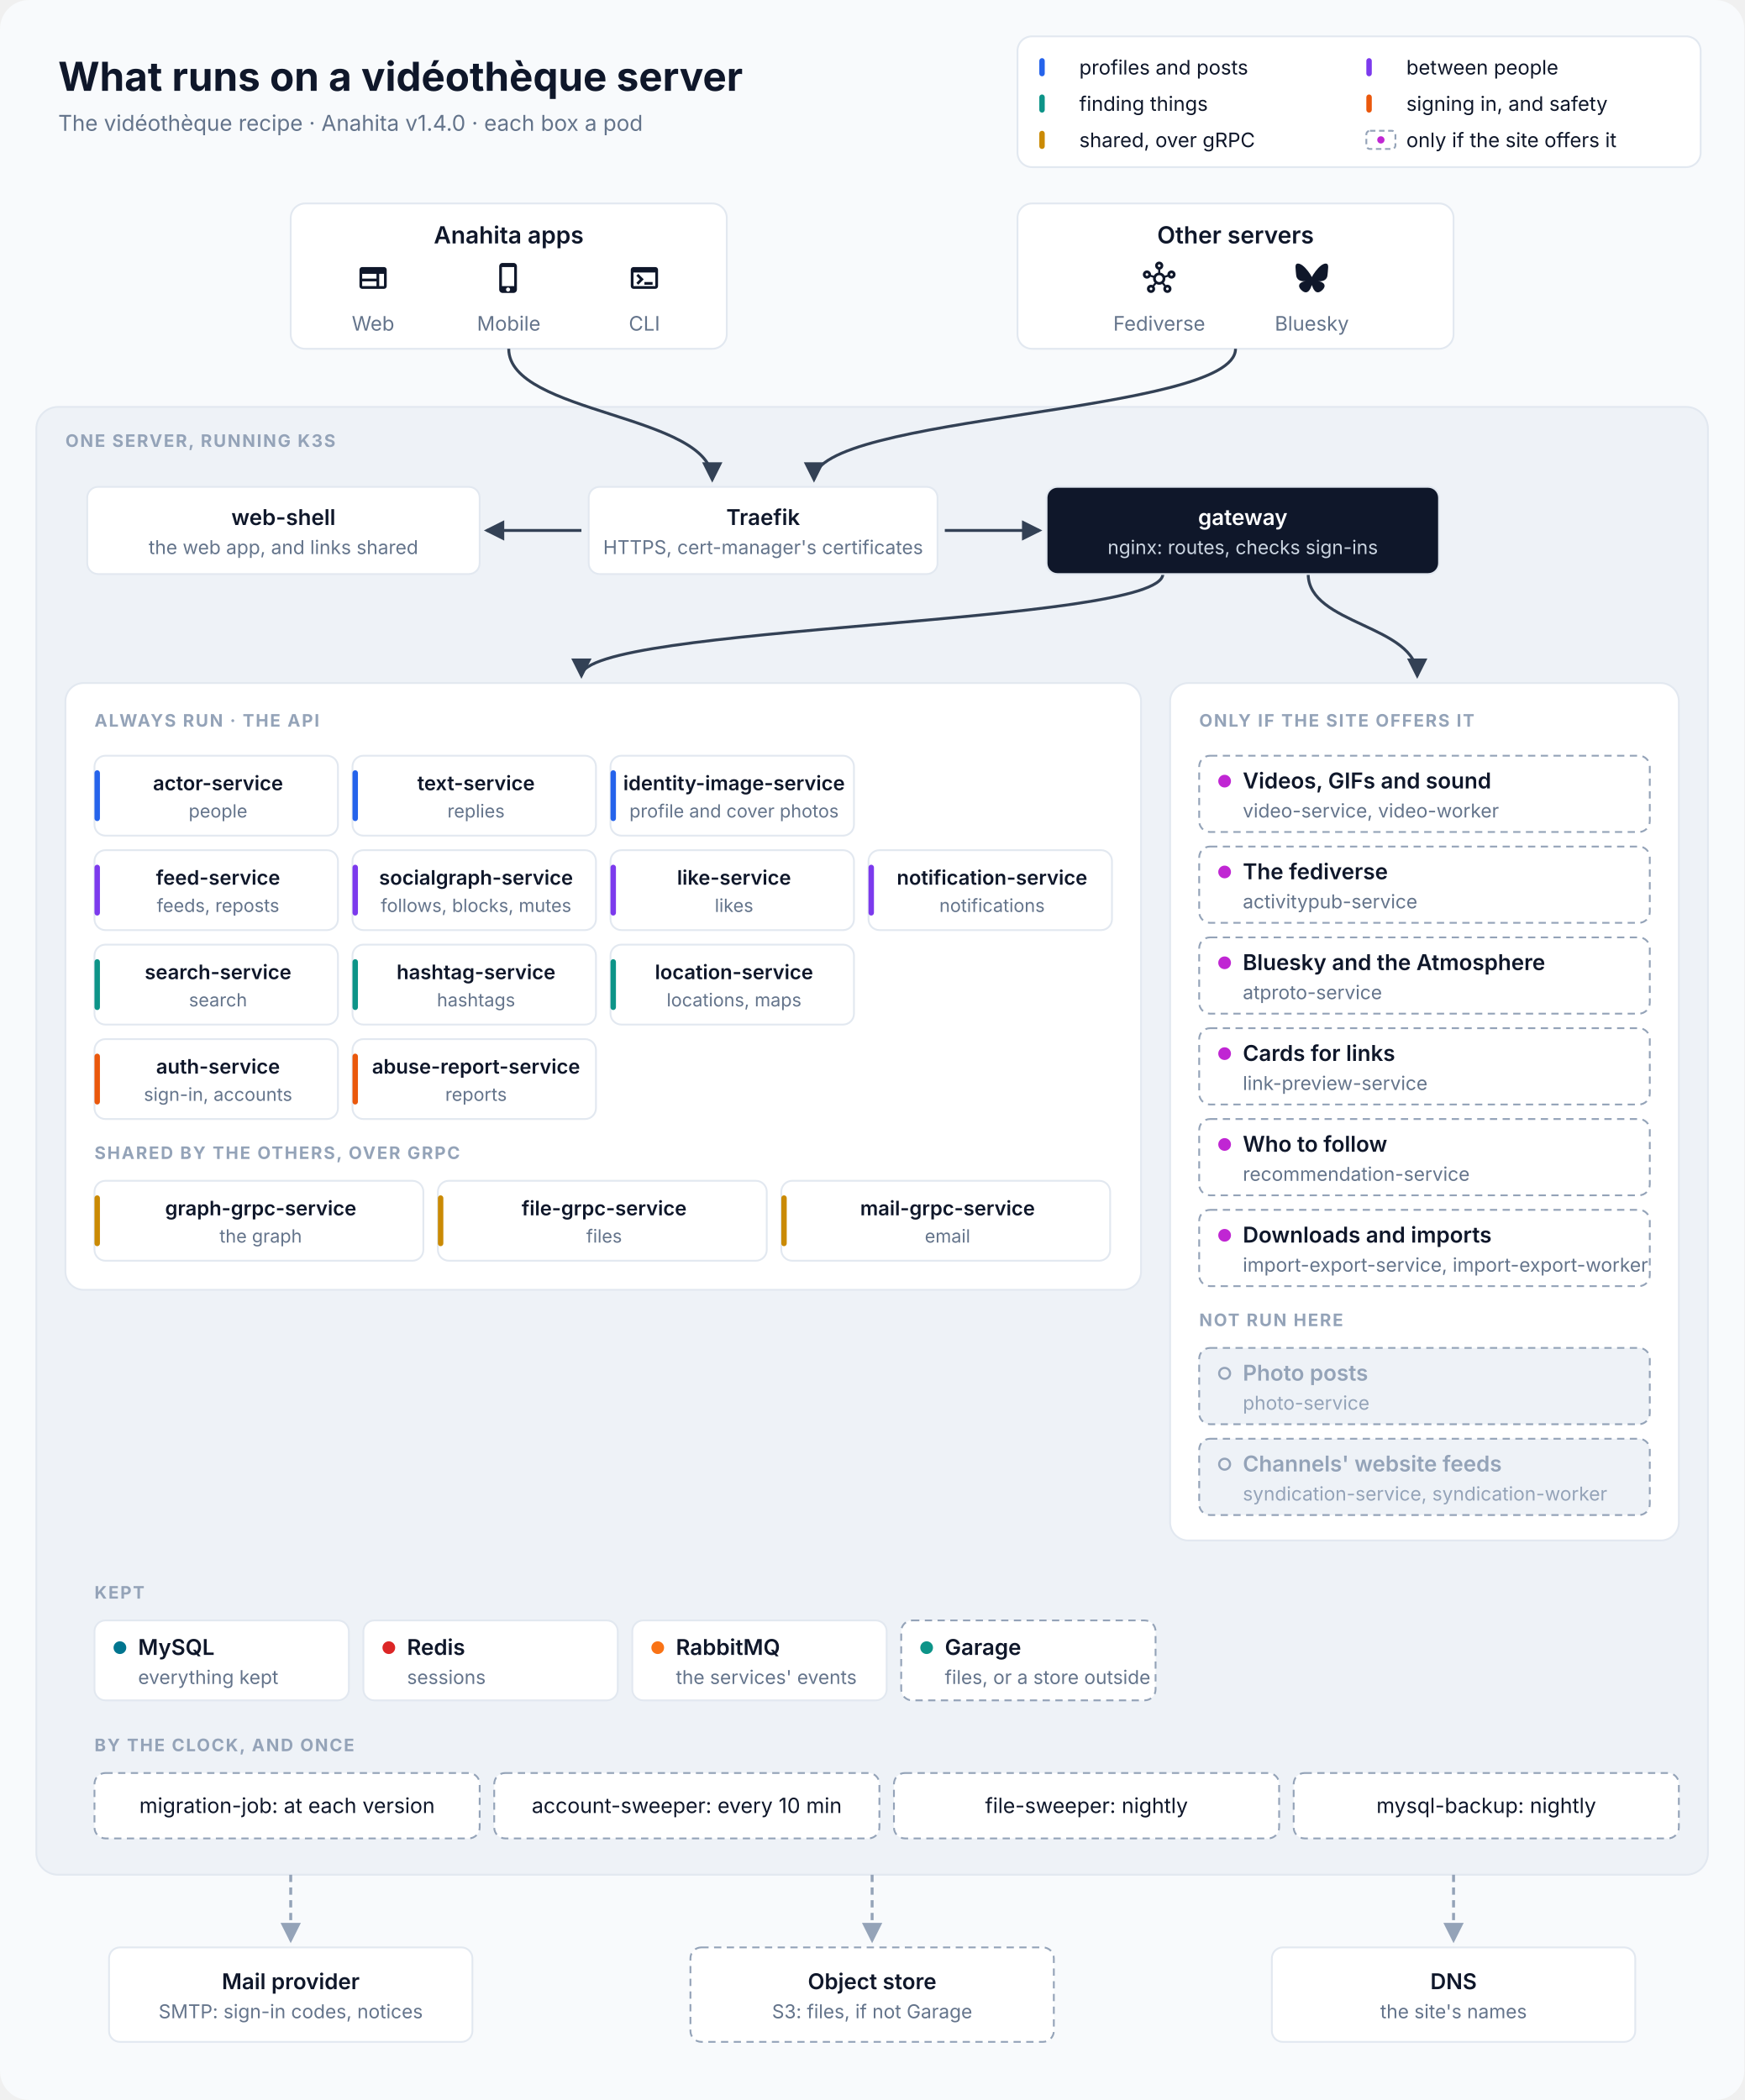
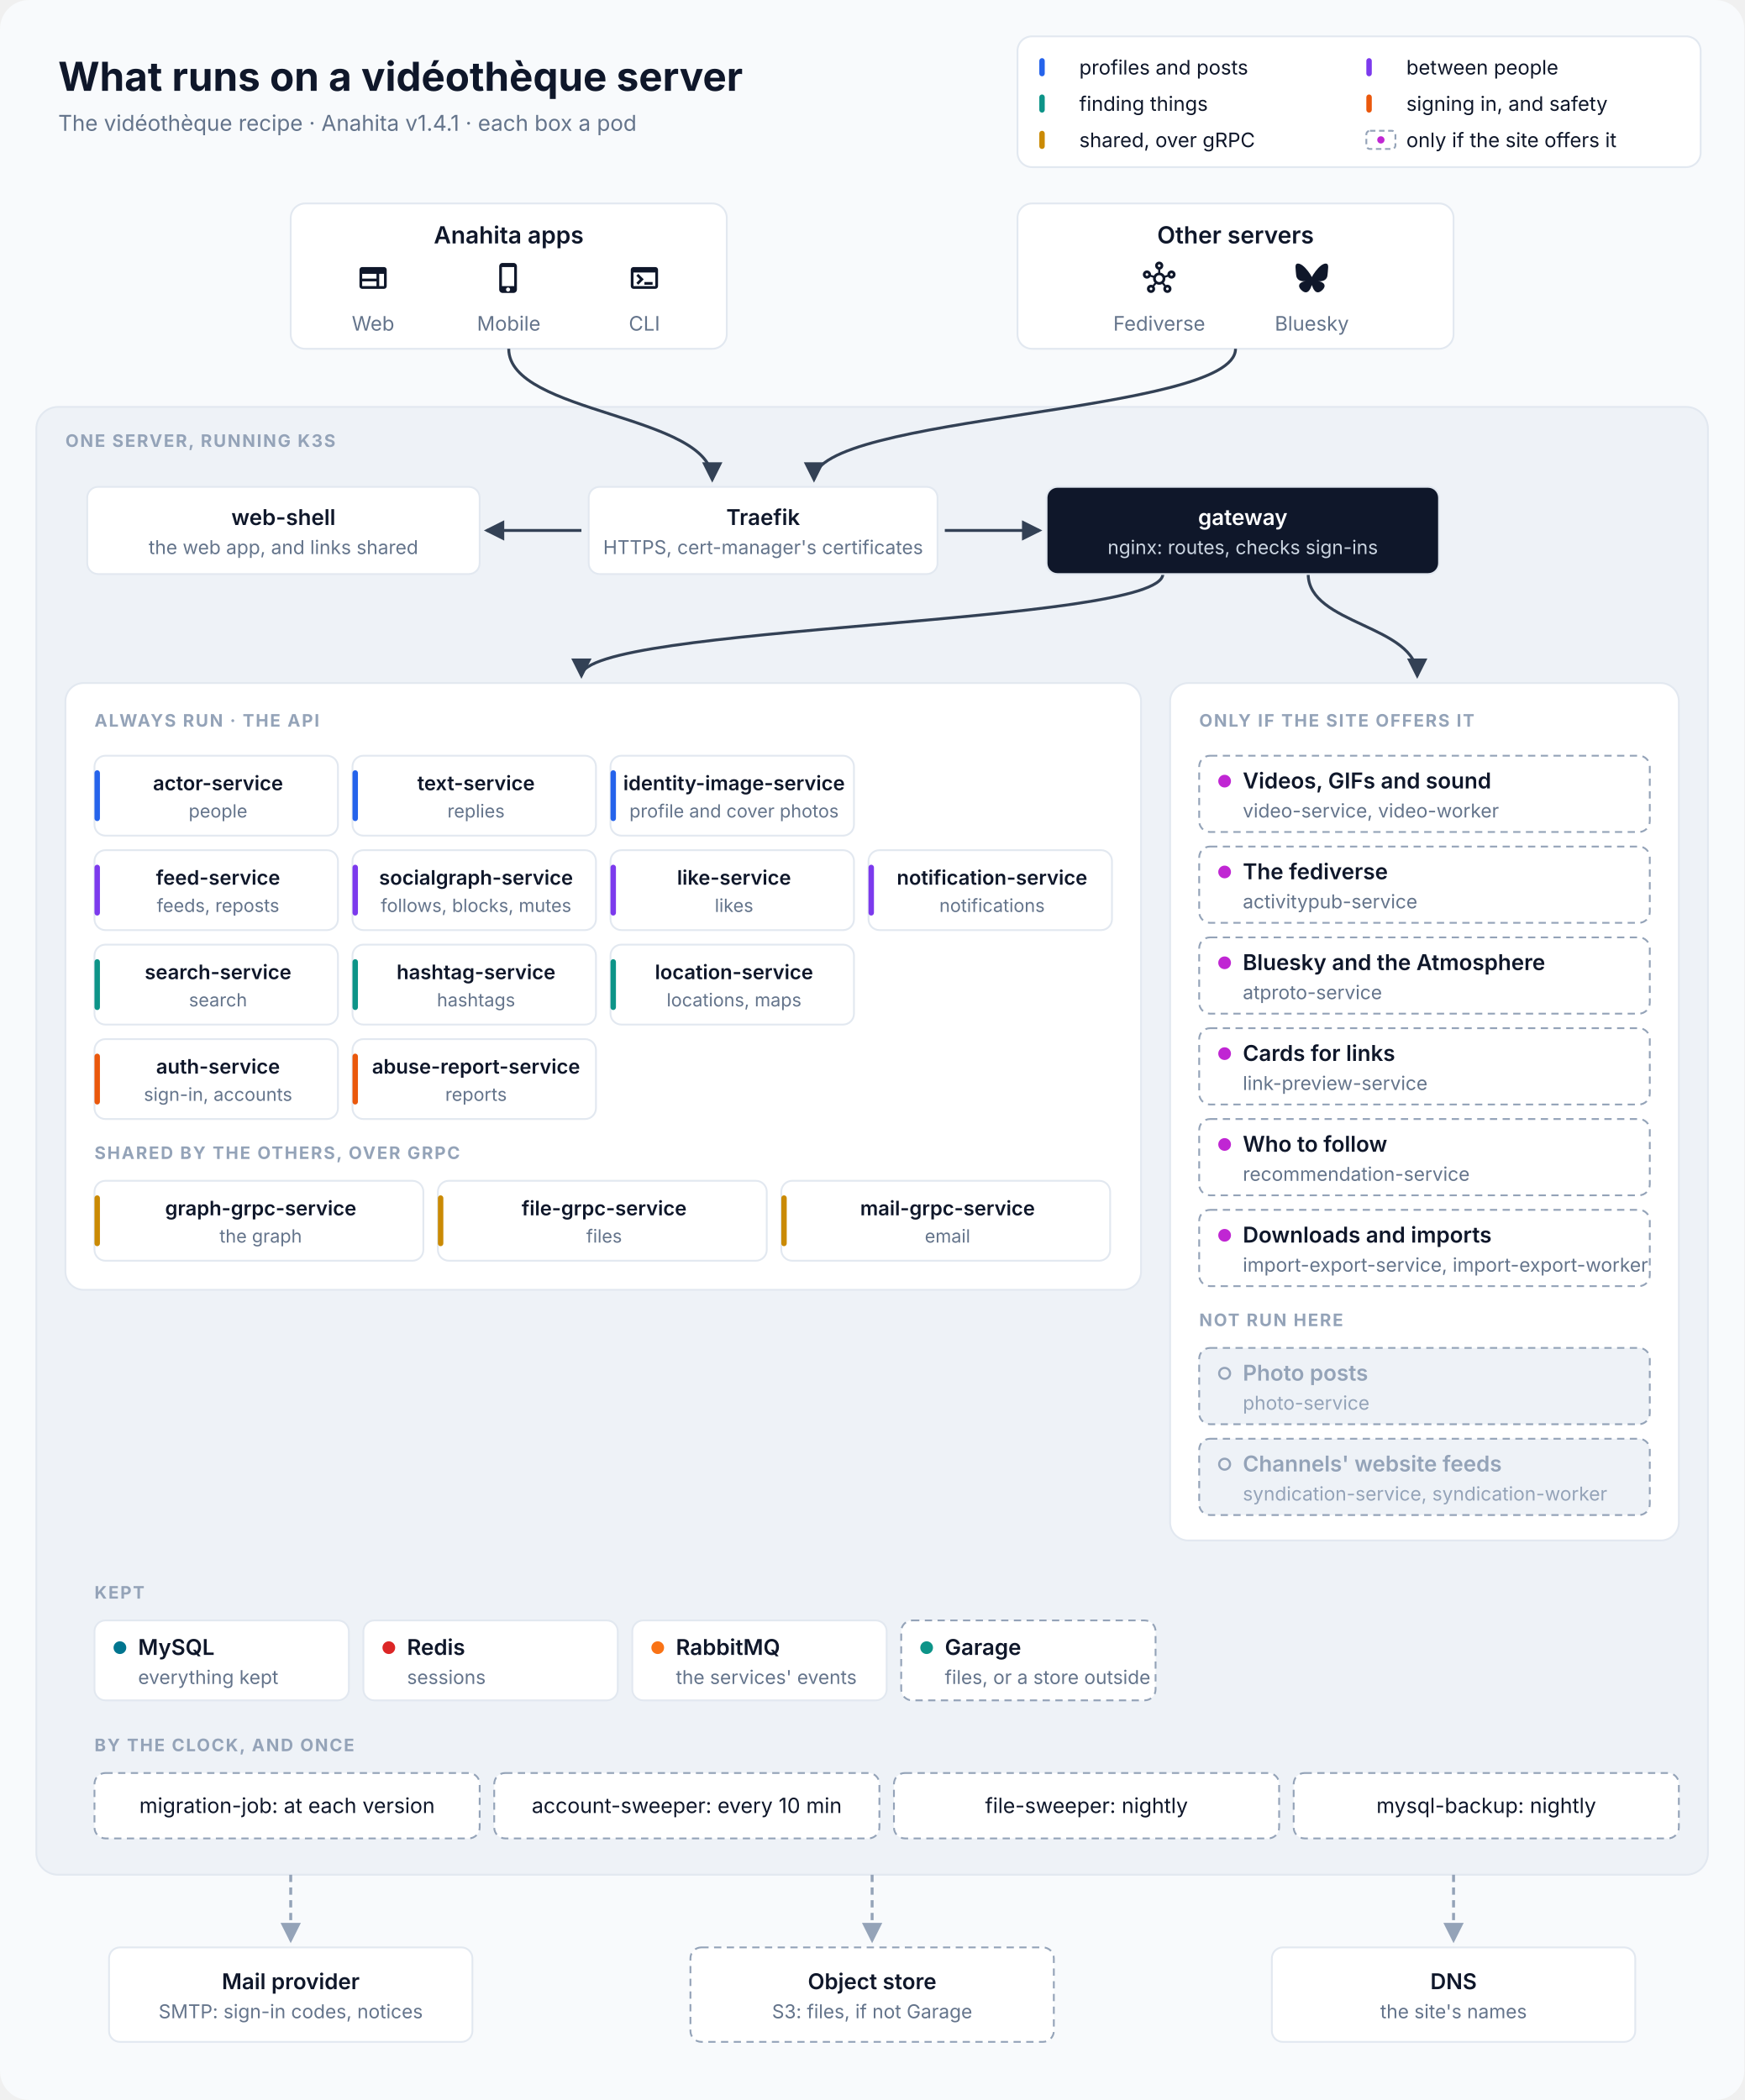
<svg xmlns="http://www.w3.org/2000/svg" viewBox="0 0 960 1156" width="960" height="1156" font-family="Inter, 'SF Pro Text', 'Segoe UI', Helvetica, Arial, sans-serif" role="img" aria-labelledby="title desc">
  <defs>
    <marker id="in" viewBox="0 0 10 10" refX="8.5" refY="5" markerWidth="7" markerHeight="7" orient="auto-start-reverse">
      <path d="M0,0 L10,5 L0,10 z" fill="#334155" />
    </marker>
    <marker id="out" viewBox="0 0 10 10" refX="8.5" refY="5" markerWidth="7" markerHeight="7" orient="auto-start-reverse">
      <path d="M0,0 L10,5 L0,10 z" fill="#94A3B8" />
    </marker>
  </defs>
  <rect width="960" height="1156" rx="16" fill="#F8FAFC" />
  <text x="32" y="50" font-size="22" fill="#0F172A" text-anchor="start" font-weight="700">What runs on a vidéothèque server</text>
-   <text x="32" y="72" font-size="12" fill="#64748B" text-anchor="start">The vidéothèque recipe · Anahita v1.4.0 · each box a pod</text>
+   <text x="32" y="72" font-size="12" fill="#64748B" text-anchor="start">The vidéothèque recipe · Anahita v1.4.1 · each box a pod</text>
  <rect x="560" y="20" width="376" height="72" rx="8" fill="#FFFFFF" stroke="#E2E8F0" />
  <rect x="572" y="32" width="3" height="10" rx="1.5" fill="#2563EB" />
  <text x="594" y="41" font-size="11" fill="#0F172A" text-anchor="start">profiles and posts</text>
  <rect x="752" y="32" width="3" height="10" rx="1.5" fill="#7C3AED" />
  <text x="774" y="41" font-size="11" fill="#0F172A" text-anchor="start">between people</text>
  <rect x="572" y="52" width="3" height="10" rx="1.5" fill="#0D9488" />
  <text x="594" y="61" font-size="11" fill="#0F172A" text-anchor="start">finding things</text>
  <rect x="752" y="52" width="3" height="10" rx="1.5" fill="#EA580C" />
  <text x="774" y="61" font-size="11" fill="#0F172A" text-anchor="start">signing in, and safety</text>
  <rect x="572" y="72" width="3" height="10" rx="1.5" fill="#CA8A04" />
  <text x="594" y="81" font-size="11" fill="#0F172A" text-anchor="start">shared, over gRPC</text>
  <rect x="752" y="72" width="16" height="10" rx="2" fill="#FFFFFF" stroke="#94A3B8" stroke-dasharray="3 2" />
  <circle cx="760" cy="77" r="2" fill="#C026D3" />
  <text x="774" y="81" font-size="11" fill="#0F172A" text-anchor="start">only if the site offers it</text>
  <rect x="160" y="112" width="240" height="80" rx="8" fill="#FFFFFF" stroke="#E2E8F0" />
  <text x="280.0" y="134" font-size="13" fill="#0F172A" text-anchor="middle" font-weight="600">Anahita apps</text>
  <path transform="translate(196.333 144) scale(0.75)" d="M20 4H4c-1.1 0-1.99.9-1.99 2L2 18c0 1.1.9 2 2 2h16c1.1 0 2-.9 2-2V6c0-1.1-.9-2-2-2M4 9h10.5v3.5H4zm0 5.5h10.5V18H4zM20 18h-3.5V9H20z" fill="#0F172A" />
  <text x="205.333" y="182" font-size="11" fill="#64748B" text-anchor="middle">Web</text>
  <path transform="translate(271 144) scale(0.75)" d="M15.5 1h-8C6.12 1 5 2.12 5 3.5v17C5 21.88 6.12 23 7.5 23h8c1.38 0 2.5-1.12 2.5-2.5v-17C18 2.12 16.88 1 15.5 1m-4 21c-.83 0-1.5-.67-1.5-1.5s.67-1.5 1.5-1.5 1.5.67 1.5 1.5-.67 1.5-1.5 1.5m4.5-4H7V4h9z" fill="#0F172A" />
  <text x="280.0" y="182" font-size="11" fill="#64748B" text-anchor="middle">Mobile</text>
  <path transform="translate(345.667 144) scale(0.75)" d="M20 4H4c-1.11 0-2 .9-2 2v12c0 1.1.89 2 2 2h16c1.1 0 2-.9 2-2V6c0-1.1-.89-2-2-2m0 14H4V8h16zm-2-1h-6v-2h6zM7.5 17l-1.41-1.41L8.67 13l-2.59-2.59L7.5 9l4 4z" fill="#0F172A" />
  <text x="354.667" y="182" font-size="11" fill="#64748B" text-anchor="middle">CLI</text>
  <rect x="560" y="112" width="240" height="80" rx="8" fill="#FFFFFF" stroke="#E2E8F0" />
  <text x="680.0" y="134" font-size="13" fill="#0F172A" text-anchor="middle" font-weight="600">Other servers</text>
  <path transform="translate(629 144) scale(0.75)" d="M21 6.5c-1.66 0-3 1.34-3 3 0 .07 0 .14.01.21l-2.03.68c-.64-1.21-1.82-2.09-3.22-2.32V5.91C14.04 5.57 15 4.4 15 3c0-1.66-1.34-3-3-3S9 1.34 9 3c0 1.4.96 2.57 2.25 2.91v2.16c-1.4.23-2.58 1.11-3.22 2.32l-2.04-.68C6 9.64 6 9.57 6 9.5c0-1.66-1.34-3-3-3s-3 1.34-3 3 1.34 3 3 3c1.06 0 1.98-.55 2.52-1.37l2.03.68c-.2 1.29.17 2.66 1.09 3.69l-1.41 1.77Q6.66 17 6 17c-1.66 0-3 1.34-3 3s1.34 3 3 3 3-1.34 3-3c0-.68-.22-1.3-.6-1.8l1.41-1.77c1.36.76 3.02.75 4.37 0l1.41 1.77c-.37.5-.59 1.12-.59 1.8 0 1.66 1.34 3 3 3s3-1.34 3-3-1.34-3-3-3c-.44 0-.85.09-1.23.26l-1.41-1.77c.93-1.04 1.29-2.4 1.09-3.69l2.03-.68c.53.82 1.46 1.37 2.52 1.37 1.66 0 3-1.34 3-3S22.66 6.5 21 6.5m-18 4c-.55 0-1-.45-1-1s.45-1 1-1 1 .45 1 1-.45 1-1 1M6 21c-.55 0-1-.45-1-1s.45-1 1-1 1 .45 1 1-.45 1-1 1m5-18c0-.55.45-1 1-1s1 .45 1 1-.45 1-1 1-1-.45-1-1m1 12c-1.38 0-2.5-1.12-2.5-2.5S10.62 10 12 10s2.5 1.12 2.5 2.5S13.38 15 12 15m6 4c.55 0 1 .45 1 1s-.45 1-1 1-1-.45-1-1 .45-1 1-1m3-8.5c-.55 0-1-.45-1-1s.45-1 1-1 1 .45 1 1-.45 1-1 1" fill="#0F172A" />
  <text x="638.0" y="182" font-size="11" fill="#64748B" text-anchor="middle">Fediverse</text>
  <path transform="translate(713 144) scale(0.75)" d="M5.202 2.857C7.954 4.922 10.913 9.11 12 11.358c1.087-2.247 4.046-6.436 6.798-8.501C20.783 1.366 24 .213 24 3.883c0 .732-.42 6.156-.667 7.037-.856 3.061-3.978 3.842-6.755 3.37 4.854.826 6.089 3.562 3.422 6.299-5.065 5.196-7.28-1.304-7.847-2.97-.104-.305-.152-.448-.153-.327 0-.121-.05.022-.153.327-.568 1.666-2.782 8.166-7.847 2.97-2.667-2.737-1.432-5.473 3.422-6.3-2.777.473-5.899-.308-6.755-3.369C.42 10.04 0 4.615 0 3.883c0-3.67 3.217-2.517 5.202-1.026" fill="#0F172A" />
  <text x="722.0" y="182" font-size="11" fill="#64748B" text-anchor="middle">Bluesky</text>
  <rect x="20" y="224" width="920" height="808" rx="12" fill="#EEF2F7" stroke="#E2E8F0" />
  <text x="36" y="246" font-size="9.5" fill="#94A3B8" text-anchor="start" font-weight="700" letter-spacing="0.8">ONE SERVER, RUNNING K3S</text>
  <path d="M280 192 C280 228 392 228 392 264" stroke="#334155" stroke-width="1.6" fill="none" marker-end="url(#in)" />
  <path d="M680 192 C680 228 448 228 448 264" stroke="#334155" stroke-width="1.6" fill="none" marker-end="url(#in)" />
  <path d="M320 292 L268 292" stroke="#334155" stroke-width="1.6" fill="none" marker-end="url(#in)" />
  <path d="M520 292 L572 292" stroke="#334155" stroke-width="1.6" fill="none" marker-end="url(#in)" />
  <path d="M640 316 C640 344 320 344 320 372" stroke="#334155" stroke-width="1.6" fill="none" marker-end="url(#in)" />
  <path d="M720 316 C720 344 780 344 780 372" stroke="#334155" stroke-width="1.6" fill="none" marker-end="url(#in)" />
  <rect x="48" y="268" width="216" height="48" rx="6" fill="#FFFFFF" stroke="#E2E8F0" />
  <text x="156.0" y="289.0" font-size="12" fill="#0F172A" text-anchor="middle" font-weight="600">web-shell</text>
  <text x="156.0" y="305.0" font-size="10.5" fill="#64748B" text-anchor="middle">the web app, and links shared</text>
  <rect x="324" y="268" width="192" height="48" rx="6" fill="#FFFFFF" stroke="#E2E8F0" />
  <text x="420.0" y="289.0" font-size="12" fill="#0F172A" text-anchor="middle" font-weight="600">Traefik</text>
  <text x="420.0" y="305.0" font-size="10.5" fill="#64748B" text-anchor="middle">HTTPS, cert-manager's certificates</text>
  <rect x="576" y="268" width="216" height="48" rx="6" fill="#0F172A" stroke="#E2E8F0" />
  <text x="684.0" y="289.0" font-size="12" fill="#FFFFFF" text-anchor="middle" font-weight="600">gateway</text>
  <text x="684.0" y="305.0" font-size="10.5" fill="#CBD5E1" text-anchor="middle">nginx: routes, checks sign-ins</text>
  <rect x="36" y="376" width="592" height="334" rx="10" fill="#FFFFFF" stroke="#E2E8F0" />
  <text x="52" y="400" font-size="9.5" fill="#94A3B8" text-anchor="start" font-weight="700" letter-spacing="0.8">ALWAYS RUN · THE API</text>
  <rect x="52" y="416" width="134" height="44" rx="6" fill="#FFFFFF" stroke="#E2E8F0" />
  <rect x="52" y="424" width="3" height="28" rx="1.5" fill="#2563EB" />
  <text x="120.0" y="435" font-size="11" fill="#0F172A" text-anchor="middle" font-weight="600">actor-service</text>
  <text x="120.0" y="450" font-size="10" fill="#64748B" text-anchor="middle">people</text>
  <rect x="194" y="416" width="134" height="44" rx="6" fill="#FFFFFF" stroke="#E2E8F0" />
  <rect x="194" y="424" width="3" height="28" rx="1.5" fill="#2563EB" />
  <text x="262.0" y="435" font-size="11" fill="#0F172A" text-anchor="middle" font-weight="600">text-service</text>
  <text x="262.0" y="450" font-size="10" fill="#64748B" text-anchor="middle">replies</text>
  <rect x="336" y="416" width="134" height="44" rx="6" fill="#FFFFFF" stroke="#E2E8F0" />
  <rect x="336" y="424" width="3" height="28" rx="1.5" fill="#2563EB" />
  <text x="404.0" y="435" font-size="11" fill="#0F172A" text-anchor="middle" font-weight="600">identity-image-service</text>
  <text x="404.0" y="450" font-size="10" fill="#64748B" text-anchor="middle">profile and cover photos</text>
  <rect x="52" y="468" width="134" height="44" rx="6" fill="#FFFFFF" stroke="#E2E8F0" />
  <rect x="52" y="476" width="3" height="28" rx="1.5" fill="#7C3AED" />
  <text x="120.0" y="487" font-size="11" fill="#0F172A" text-anchor="middle" font-weight="600">feed-service</text>
  <text x="120.0" y="502" font-size="10" fill="#64748B" text-anchor="middle">feeds, reposts</text>
  <rect x="194" y="468" width="134" height="44" rx="6" fill="#FFFFFF" stroke="#E2E8F0" />
  <rect x="194" y="476" width="3" height="28" rx="1.5" fill="#7C3AED" />
  <text x="262.0" y="487" font-size="11" fill="#0F172A" text-anchor="middle" font-weight="600">socialgraph-service</text>
  <text x="262.0" y="502" font-size="10" fill="#64748B" text-anchor="middle">follows, blocks, mutes</text>
  <rect x="336" y="468" width="134" height="44" rx="6" fill="#FFFFFF" stroke="#E2E8F0" />
  <rect x="336" y="476" width="3" height="28" rx="1.5" fill="#7C3AED" />
  <text x="404.0" y="487" font-size="11" fill="#0F172A" text-anchor="middle" font-weight="600">like-service</text>
  <text x="404.0" y="502" font-size="10" fill="#64748B" text-anchor="middle">likes</text>
  <rect x="478" y="468" width="134" height="44" rx="6" fill="#FFFFFF" stroke="#E2E8F0" />
  <rect x="478" y="476" width="3" height="28" rx="1.5" fill="#7C3AED" />
  <text x="546.0" y="487" font-size="11" fill="#0F172A" text-anchor="middle" font-weight="600">notification-service</text>
  <text x="546.0" y="502" font-size="10" fill="#64748B" text-anchor="middle">notifications</text>
  <rect x="52" y="520" width="134" height="44" rx="6" fill="#FFFFFF" stroke="#E2E8F0" />
  <rect x="52" y="528" width="3" height="28" rx="1.5" fill="#0D9488" />
  <text x="120.0" y="539" font-size="11" fill="#0F172A" text-anchor="middle" font-weight="600">search-service</text>
  <text x="120.0" y="554" font-size="10" fill="#64748B" text-anchor="middle">search</text>
  <rect x="194" y="520" width="134" height="44" rx="6" fill="#FFFFFF" stroke="#E2E8F0" />
  <rect x="194" y="528" width="3" height="28" rx="1.5" fill="#0D9488" />
  <text x="262.0" y="539" font-size="11" fill="#0F172A" text-anchor="middle" font-weight="600">hashtag-service</text>
  <text x="262.0" y="554" font-size="10" fill="#64748B" text-anchor="middle">hashtags</text>
  <rect x="336" y="520" width="134" height="44" rx="6" fill="#FFFFFF" stroke="#E2E8F0" />
  <rect x="336" y="528" width="3" height="28" rx="1.5" fill="#0D9488" />
  <text x="404.0" y="539" font-size="11" fill="#0F172A" text-anchor="middle" font-weight="600">location-service</text>
  <text x="404.0" y="554" font-size="10" fill="#64748B" text-anchor="middle">locations, maps</text>
  <rect x="52" y="572" width="134" height="44" rx="6" fill="#FFFFFF" stroke="#E2E8F0" />
  <rect x="52" y="580" width="3" height="28" rx="1.5" fill="#EA580C" />
  <text x="120.0" y="591" font-size="11" fill="#0F172A" text-anchor="middle" font-weight="600">auth-service</text>
  <text x="120.0" y="606" font-size="10" fill="#64748B" text-anchor="middle">sign-in, accounts</text>
  <rect x="194" y="572" width="134" height="44" rx="6" fill="#FFFFFF" stroke="#E2E8F0" />
  <rect x="194" y="580" width="3" height="28" rx="1.5" fill="#EA580C" />
  <text x="262.0" y="591" font-size="11" fill="#0F172A" text-anchor="middle" font-weight="600">abuse-report-service</text>
  <text x="262.0" y="606" font-size="10" fill="#64748B" text-anchor="middle">reports</text>
  <text x="52" y="638" font-size="9.5" fill="#94A3B8" text-anchor="start" font-weight="700" letter-spacing="0.8">SHARED BY THE OTHERS, OVER GRPC</text>
  <rect x="52" y="650" width="181" height="44" rx="6" fill="#FFFFFF" stroke="#E2E8F0" />
  <rect x="52" y="658" width="3" height="28" rx="1.5" fill="#CA8A04" />
  <text x="143.5" y="669" font-size="11" fill="#0F172A" text-anchor="middle" font-weight="600">graph-grpc-service</text>
  <text x="143.5" y="684" font-size="10" fill="#64748B" text-anchor="middle">the graph</text>
  <rect x="241" y="650" width="181" height="44" rx="6" fill="#FFFFFF" stroke="#E2E8F0" />
  <rect x="241" y="658" width="3" height="28" rx="1.5" fill="#CA8A04" />
  <text x="332.5" y="669" font-size="11" fill="#0F172A" text-anchor="middle" font-weight="600">file-grpc-service</text>
  <text x="332.5" y="684" font-size="10" fill="#64748B" text-anchor="middle">files</text>
  <rect x="430" y="650" width="181" height="44" rx="6" fill="#FFFFFF" stroke="#E2E8F0" />
  <rect x="430" y="658" width="3" height="28" rx="1.5" fill="#CA8A04" />
  <text x="521.5" y="669" font-size="11" fill="#0F172A" text-anchor="middle" font-weight="600">mail-grpc-service</text>
  <text x="521.5" y="684" font-size="10" fill="#64748B" text-anchor="middle">email</text>
  <rect x="644" y="376" width="280" height="472" rx="10" fill="#FFFFFF" stroke="#E2E8F0" />
  <text x="660" y="400" font-size="9.5" fill="#94A3B8" text-anchor="start" font-weight="700" letter-spacing="0.8">ONLY IF THE SITE OFFERS IT</text>
  <rect x="660" y="416" width="248" height="42" rx="6" fill="#FFFFFF" stroke="#94A3B8" stroke-dasharray="4 3" />
  <circle cx="674" cy="430.0" r="3.5" fill="#C026D3" />
  <text x="684" y="434.0" font-size="12" fill="#0F172A" text-anchor="start" font-weight="600">Videos, GIFs and sound</text>
  <text x="684" y="450.0" font-size="10.5" fill="#64748B" text-anchor="start">video-service, video-worker</text>
  <rect x="660" y="466" width="248" height="42" rx="6" fill="#FFFFFF" stroke="#94A3B8" stroke-dasharray="4 3" />
  <circle cx="674" cy="480.0" r="3.5" fill="#C026D3" />
  <text x="684" y="484.0" font-size="12" fill="#0F172A" text-anchor="start" font-weight="600">The fediverse</text>
  <text x="684" y="500.0" font-size="10.5" fill="#64748B" text-anchor="start">activitypub-service</text>
  <rect x="660" y="516" width="248" height="42" rx="6" fill="#FFFFFF" stroke="#94A3B8" stroke-dasharray="4 3" />
  <circle cx="674" cy="530.0" r="3.5" fill="#C026D3" />
  <text x="684" y="534.0" font-size="12" fill="#0F172A" text-anchor="start" font-weight="600">Bluesky and the Atmosphere</text>
  <text x="684" y="550.0" font-size="10.5" fill="#64748B" text-anchor="start">atproto-service</text>
  <rect x="660" y="566" width="248" height="42" rx="6" fill="#FFFFFF" stroke="#94A3B8" stroke-dasharray="4 3" />
  <circle cx="674" cy="580.0" r="3.5" fill="#C026D3" />
  <text x="684" y="584.0" font-size="12" fill="#0F172A" text-anchor="start" font-weight="600">Cards for links</text>
  <text x="684" y="600.0" font-size="10.5" fill="#64748B" text-anchor="start">link-preview-service</text>
  <rect x="660" y="616" width="248" height="42" rx="6" fill="#FFFFFF" stroke="#94A3B8" stroke-dasharray="4 3" />
  <circle cx="674" cy="630.0" r="3.5" fill="#C026D3" />
  <text x="684" y="634.0" font-size="12" fill="#0F172A" text-anchor="start" font-weight="600">Who to follow</text>
  <text x="684" y="650.0" font-size="10.5" fill="#64748B" text-anchor="start">recommendation-service</text>
  <rect x="660" y="666" width="248" height="42" rx="6" fill="#FFFFFF" stroke="#94A3B8" stroke-dasharray="4 3" />
  <circle cx="674" cy="680.0" r="3.5" fill="#C026D3" />
  <text x="684" y="684.0" font-size="12" fill="#0F172A" text-anchor="start" font-weight="600">Downloads and imports</text>
  <text x="684" y="700.0" font-size="10.5" fill="#64748B" text-anchor="start">import-export-service, import-export-worker</text>
  <text x="660" y="730" font-size="9.5" fill="#94A3B8" text-anchor="start" font-weight="700" letter-spacing="0.8">NOT RUN HERE</text>
  <rect x="660" y="742" width="248" height="42" rx="6" fill="#EEF2F7" stroke="#94A3B8" stroke-dasharray="4 3" />
  <circle cx="674" cy="756.0" r="3" fill="none" stroke="#94A3B8" stroke-width="1.2" />
  <text x="684" y="760.0" font-size="12" fill="#94A3B8" text-anchor="start" font-weight="600">Photo posts</text>
  <text x="684" y="776.0" font-size="10.5" fill="#94A3B8" text-anchor="start">photo-service</text>
  <rect x="660" y="792" width="248" height="42" rx="6" fill="#EEF2F7" stroke="#94A3B8" stroke-dasharray="4 3" />
  <circle cx="674" cy="806.0" r="3" fill="none" stroke="#94A3B8" stroke-width="1.2" />
  <text x="684" y="810.0" font-size="12" fill="#94A3B8" text-anchor="start" font-weight="600">Channels' website feeds</text>
  <text x="684" y="826.0" font-size="10.5" fill="#94A3B8" text-anchor="start">syndication-service, syndication-worker</text>
  <text x="52" y="880" font-size="9.5" fill="#94A3B8" text-anchor="start" font-weight="700" letter-spacing="0.8">KEPT</text>
  <rect x="52" y="892" width="140" height="44" rx="6" fill="#FFFFFF" stroke="#E2E8F0" />
  <circle cx="66" cy="907.0" r="3.5" fill="#00758F" />
  <text x="76" y="911.0" font-size="12" fill="#0F172A" text-anchor="start" font-weight="600">MySQL</text>
  <text x="76" y="927.0" font-size="10.5" fill="#64748B" text-anchor="start">everything kept</text>
  <rect x="200" y="892" width="140" height="44" rx="6" fill="#FFFFFF" stroke="#E2E8F0" />
  <circle cx="214" cy="907.0" r="3.5" fill="#DC2626" />
  <text x="224" y="911.0" font-size="12" fill="#0F172A" text-anchor="start" font-weight="600">Redis</text>
  <text x="224" y="927.0" font-size="10.5" fill="#64748B" text-anchor="start">sessions</text>
  <rect x="348" y="892" width="140" height="44" rx="6" fill="#FFFFFF" stroke="#E2E8F0" />
  <circle cx="362" cy="907.0" r="3.5" fill="#F97316" />
  <text x="372" y="911.0" font-size="12" fill="#0F172A" text-anchor="start" font-weight="600">RabbitMQ</text>
  <text x="372" y="927.0" font-size="10.5" fill="#64748B" text-anchor="start">the services' events</text>
  <rect x="496" y="892" width="140" height="44" rx="6" fill="#FFFFFF" stroke="#94A3B8" stroke-dasharray="4 3" />
  <circle cx="510" cy="907.0" r="3.5" fill="#0D9488" />
  <text x="520" y="911.0" font-size="12" fill="#0F172A" text-anchor="start" font-weight="600">Garage</text>
  <text x="520" y="927.0" font-size="10.5" fill="#64748B" text-anchor="start">files, or a store outside</text>
  <text x="52" y="964" font-size="9.5" fill="#94A3B8" text-anchor="start" font-weight="700" letter-spacing="0.8">BY THE CLOCK, AND ONCE</text>
  <rect x="52" y="976" width="212" height="36" rx="6" fill="#FFFFFF" stroke="#94A3B8" stroke-dasharray="4 3" />
  <text x="158" y="998" font-size="11.5" fill="#0F172A" text-anchor="middle">migration-job: at each version</text>
  <rect x="272" y="976" width="212" height="36" rx="6" fill="#FFFFFF" stroke="#94A3B8" stroke-dasharray="4 3" />
  <text x="378" y="998" font-size="11.5" fill="#0F172A" text-anchor="middle">account-sweeper: every 10 min</text>
  <rect x="492" y="976" width="212" height="36" rx="6" fill="#FFFFFF" stroke="#94A3B8" stroke-dasharray="4 3" />
  <text x="598" y="998" font-size="11.5" fill="#0F172A" text-anchor="middle">file-sweeper: nightly</text>
  <rect x="712" y="976" width="212" height="36" rx="6" fill="#FFFFFF" stroke="#94A3B8" stroke-dasharray="4 3" />
  <text x="818" y="998" font-size="11.5" fill="#0F172A" text-anchor="middle">mysql-backup: nightly</text>
  <path d="M160 1032 L160 1068" stroke="#94A3B8" stroke-width="1.6" fill="none" stroke-dasharray="4 3" marker-end="url(#out)" />
  <path d="M480 1032 L480 1068" stroke="#94A3B8" stroke-width="1.6" fill="none" stroke-dasharray="4 3" marker-end="url(#out)" />
  <path d="M800 1032 L800 1068" stroke="#94A3B8" stroke-width="1.6" fill="none" stroke-dasharray="4 3" marker-end="url(#out)" />
  <rect x="60" y="1072" width="200" height="52" rx="6" fill="#FFFFFF" stroke="#E2E8F0" />
  <text x="160.0" y="1095.0" font-size="12" fill="#0F172A" text-anchor="middle" font-weight="600">Mail provider</text>
  <text x="160.0" y="1111.0" font-size="10.5" fill="#64748B" text-anchor="middle">SMTP: sign-in codes, notices</text>
  <rect x="380" y="1072" width="200" height="52" rx="6" fill="#FFFFFF" stroke="#94A3B8" stroke-dasharray="4 3" />
  <text x="480.0" y="1095.0" font-size="12" fill="#0F172A" text-anchor="middle" font-weight="600">Object store</text>
  <text x="480.0" y="1111.0" font-size="10.5" fill="#64748B" text-anchor="middle">S3: files, if not Garage</text>
  <rect x="700" y="1072" width="200" height="52" rx="6" fill="#FFFFFF" stroke="#E2E8F0" />
  <text x="800.0" y="1095.0" font-size="12" fill="#0F172A" text-anchor="middle" font-weight="600">DNS</text>
  <text x="800.0" y="1111.0" font-size="10.5" fill="#64748B" text-anchor="middle">the site's names</text>
</svg>
